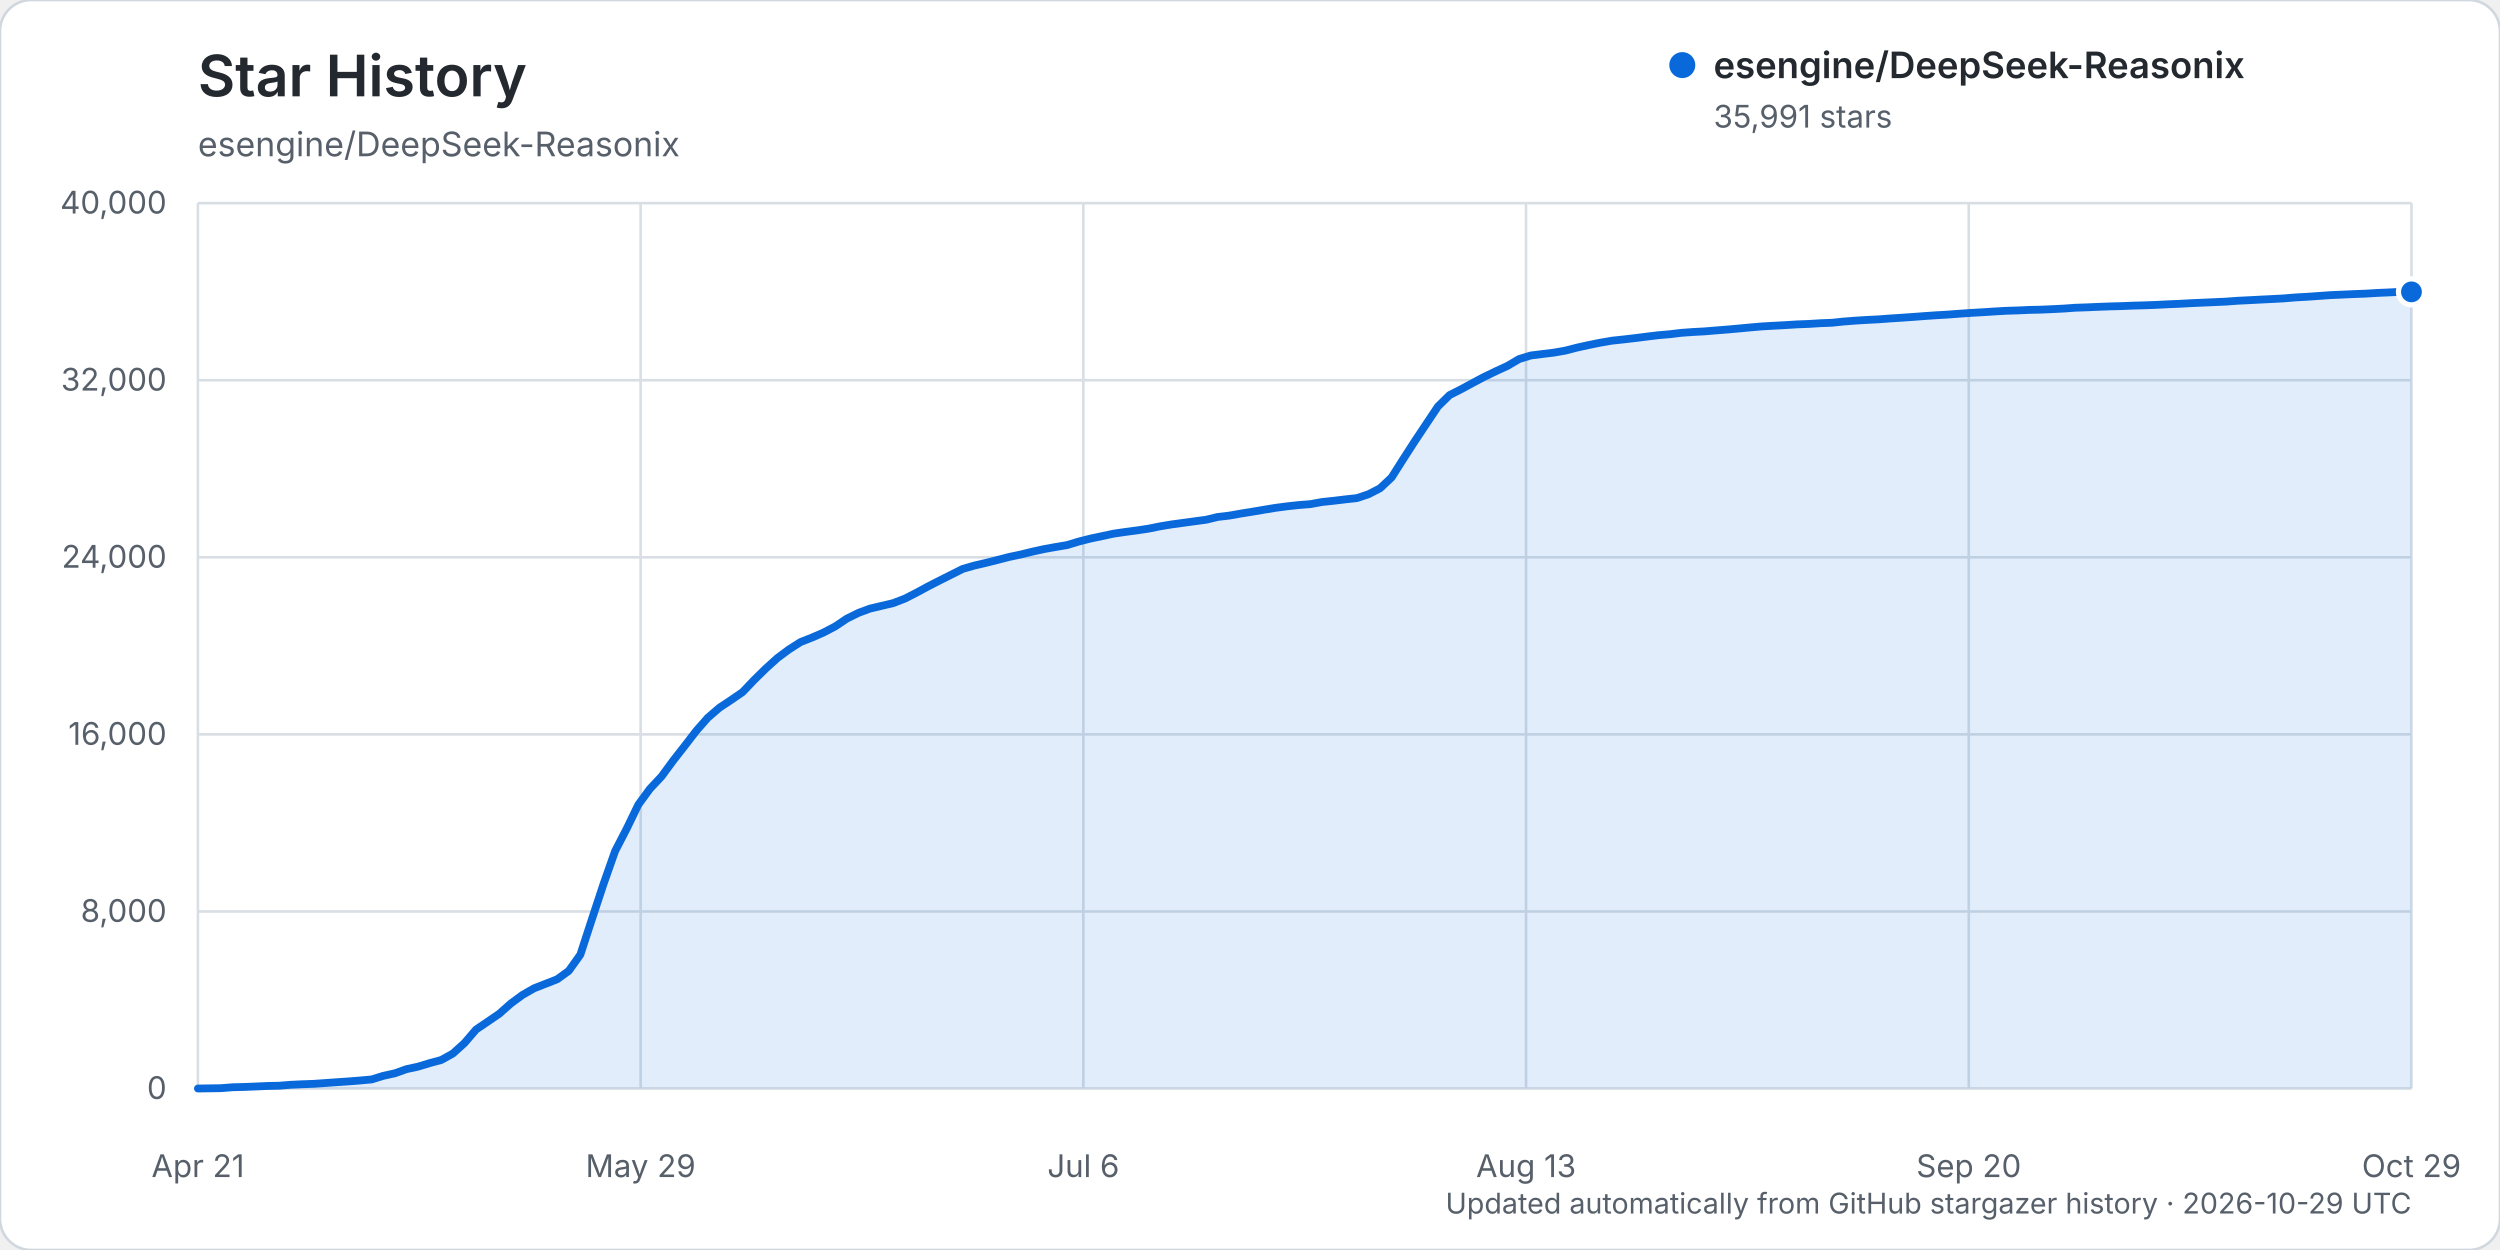
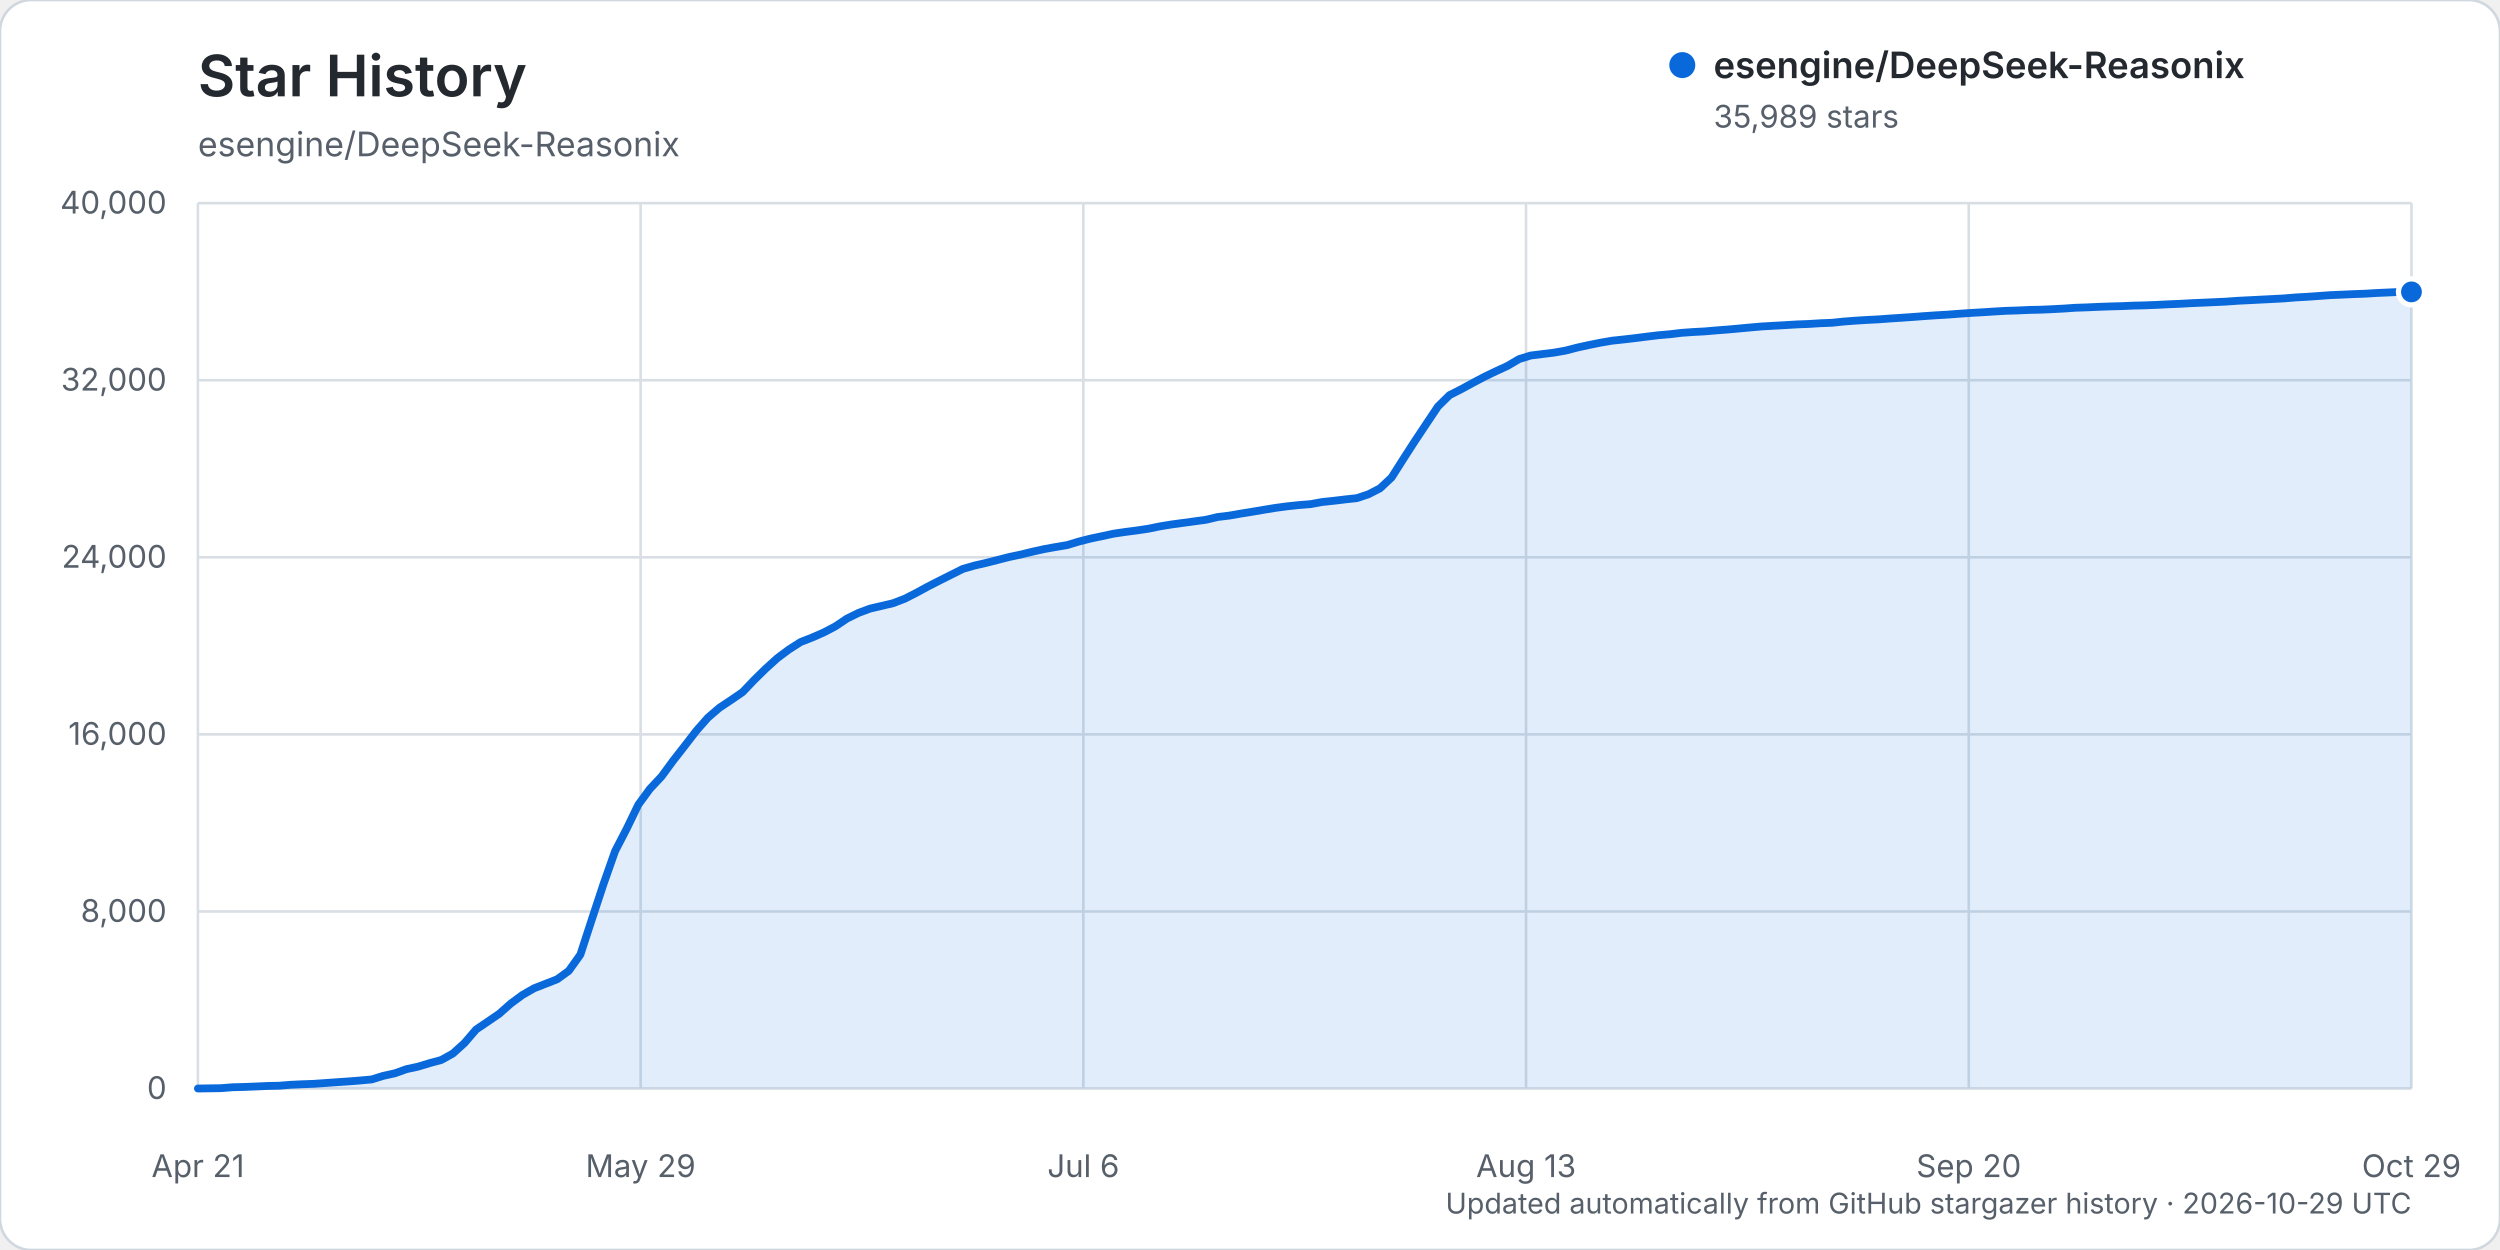
<svg xmlns="http://www.w3.org/2000/svg" width="960" height="480" viewBox="0 0 960 480" role="img" aria-labelledby="title description">
  <rect width="960" height="480" rx="12" fill="#ffffff" stroke="#d0d7de" />
  <text x="76" y="37" fill="#24292f" font-family="-apple-system, BlinkMacSystemFont, 'Segoe UI', sans-serif" font-size="22" font-weight="600">Star History</text>
  <text x="76" y="60" fill="#57606a" font-family="-apple-system, BlinkMacSystemFont, 'Segoe UI', sans-serif" font-size="13">esengine/DeepSeek-Reasonix</text>
  <g font-family="-apple-system, BlinkMacSystemFont, 'Segoe UI', sans-serif">
    <line x1="76" y1="418.00" x2="926" y2="418.00" stroke="#d8dee4" stroke-width="1" />
    <text x="64" y="422.00" text-anchor="end" fill="#57606a" font-size="12">0</text>
    <line x1="76" y1="350.00" x2="926" y2="350.00" stroke="#d8dee4" stroke-width="1" />
    <text x="64" y="354.00" text-anchor="end" fill="#57606a" font-size="12">8,000</text>
    <line x1="76" y1="282.00" x2="926" y2="282.00" stroke="#d8dee4" stroke-width="1" />
    <text x="64" y="286.00" text-anchor="end" fill="#57606a" font-size="12">16,000</text>
    <line x1="76" y1="214.00" x2="926" y2="214.00" stroke="#d8dee4" stroke-width="1" />
    <text x="64" y="218.00" text-anchor="end" fill="#57606a" font-size="12">24,000</text>
    <line x1="76" y1="146.00" x2="926" y2="146.00" stroke="#d8dee4" stroke-width="1" />
    <text x="64" y="150.00" text-anchor="end" fill="#57606a" font-size="12">32,000</text>
    <line x1="76" y1="78.00" x2="926" y2="78.00" stroke="#d8dee4" stroke-width="1" />
    <text x="64" y="82.00" text-anchor="end" fill="#57606a" font-size="12">40,000</text>
    <line x1="76.00" y1="78" x2="76.00" y2="418" stroke="#d8dee4" stroke-width="1" />
    <text x="76.00" y="452" text-anchor="middle" fill="#57606a" font-size="12">Apr 21</text>
    <line x1="246.00" y1="78" x2="246.00" y2="418" stroke="#d8dee4" stroke-width="1" />
    <text x="246.00" y="452" text-anchor="middle" fill="#57606a" font-size="12">May 29</text>
    <line x1="416.00" y1="78" x2="416.00" y2="418" stroke="#d8dee4" stroke-width="1" />
    <text x="416.00" y="452" text-anchor="middle" fill="#57606a" font-size="12">Jul 6</text>
    <line x1="586.00" y1="78" x2="586.00" y2="418" stroke="#d8dee4" stroke-width="1" />
    <text x="586.00" y="452" text-anchor="middle" fill="#57606a" font-size="12">Aug 13</text>
    <line x1="756.00" y1="78" x2="756.00" y2="418" stroke="#d8dee4" stroke-width="1" />
    <text x="756.00" y="452" text-anchor="middle" fill="#57606a" font-size="12">Sep 20</text>
    <line x1="926.00" y1="78" x2="926.00" y2="418" stroke="#d8dee4" stroke-width="1" />
    <text x="926.00" y="452" text-anchor="middle" fill="#57606a" font-size="12">Oct 29</text>
-     <path d="M76.00,417.99 L84.90,417.86 L89.35,417.50 L93.80,417.39 L98.25,417.21 L102.70,417.01 L107.15,416.92 L111.60,416.56 L116.05,416.35 L120.50,416.19 L124.95,415.88 L129.40,415.56 L133.85,415.26 L138.30,414.91 L142.75,414.50 L147.20,413.12 L151.65,412.14 L156.10,410.55 L160.55,409.59 L165.01,408.23 L169.46,407.03 L173.91,404.55 L178.36,400.53 L182.81,395.34 L187.26,392.33 L191.71,389.28 L196.16,385.35 L200.61,382.07 L205.06,379.51 L209.51,377.78 L213.96,376.04 L218.41,372.81 L222.86,366.58 L227.31,352.92 L231.76,339.44 L236.21,326.80 L240.66,318.20 L245.11,309.00 L249.56,302.92 L254.01,298.19 L258.46,292.13 L262.91,286.44 L267.36,280.66 L271.81,275.60 L276.26,271.77 L280.71,268.82 L285.16,265.76 L289.61,261.09 L294.06,256.72 L298.51,252.70 L302.96,249.39 L307.41,246.55 L311.86,244.80 L316.31,242.86 L320.76,240.52 L325.21,237.54 L329.66,235.34 L334.12,233.69 L338.57,232.64 L343.02,231.59 L347.47,229.87 L351.92,227.60 L356.37,225.19 L360.82,222.91 L365.27,220.68 L369.72,218.45 L374.17,217.17 L378.62,216.14 L383.07,215.02 L387.52,213.87 L391.97,212.93 L396.42,211.84 L400.87,210.86 L405.32,210.06 L409.77,209.31 L414.22,207.96 L418.67,206.83 L423.12,205.89 L427.57,204.93 L432.02,204.28 L436.47,203.69 L440.92,203.03 L445.37,202.13 L449.82,201.39 L454.27,200.78 L458.72,200.18 L463.17,199.58 L467.62,198.51 L472.07,197.99 L476.52,197.20 L480.97,196.49 L485.42,195.73 L489.87,195.00 L494.32,194.42 L498.77,193.94 L503.23,193.58 L507.68,192.77 L512.13,192.30 L516.58,191.76 L521.03,191.28 L525.48,189.80 L529.93,187.51 L534.38,183.34 L538.83,176.32 L543.28,169.42 L547.73,162.74 L552.18,156.08 L556.63,151.71 L561.08,149.46 L565.53,147.05 L569.98,144.69 L574.43,142.55 L578.88,140.50 L583.33,137.88 L587.78,136.51 L592.23,135.95 L596.68,135.41 L601.13,134.63 L605.58,133.48 L610.03,132.50 L614.48,131.60 L618.93,130.83 L623.38,130.35 L627.83,129.84 L632.28,129.27 L636.73,128.73 L641.18,128.34 L645.63,127.81 L650.08,127.49 L654.53,127.25 L658.98,126.88 L663.43,126.53 L667.88,126.13 L672.34,125.71 L676.79,125.33 L681.24,125.08 L685.69,124.84 L690.14,124.56 L694.59,124.39 L699.04,124.11 L703.49,123.94 L707.94,123.47 L712.39,123.13 L716.84,122.85 L721.29,122.63 L725.74,122.30 L730.19,122.01 L734.64,121.70 L739.09,121.36 L743.54,121.06 L747.99,120.80 L752.44,120.46 L756.89,120.15 L761.34,119.90 L765.79,119.61 L770.24,119.35 L774.69,119.21 L779.14,119.01 L783.59,118.91 L788.04,118.72 L792.49,118.49 L796.94,118.17 L801.39,118.02 L805.84,117.82 L810.29,117.66 L814.74,117.54 L819.19,117.36 L823.64,117.24 L828.09,117.07 L832.54,116.84 L836.99,116.66 L841.45,116.41 L845.90,116.22 L850.35,116.02 L854.80,115.82 L859.25,115.49 L863.70,115.27 L868.15,115.04 L872.60,114.82 L877.05,114.58 L881.50,114.21 L885.95,113.96 L890.40,113.65 L894.85,113.33 L899.30,113.14 L903.75,112.93 L908.20,112.77 L912.65,112.50 L917.10,112.30 L921.55,112.08 L926.00,112.08 L926.00,418.00 L76.00,418.00 Z" fill="#0969da" opacity="0.12" />
-     <path d="M76.00,417.99 L84.90,417.86 L89.35,417.50 L93.80,417.39 L98.25,417.21 L102.70,417.01 L107.15,416.92 L111.60,416.56 L116.05,416.35 L120.50,416.19 L124.95,415.88 L129.40,415.56 L133.85,415.26 L138.30,414.91 L142.75,414.50 L147.20,413.12 L151.65,412.14 L156.10,410.55 L160.55,409.59 L165.01,408.23 L169.46,407.03 L173.91,404.55 L178.36,400.53 L182.81,395.34 L187.26,392.33 L191.71,389.28 L196.16,385.35 L200.61,382.07 L205.06,379.51 L209.51,377.78 L213.96,376.04 L218.41,372.81 L222.86,366.58 L227.31,352.92 L231.76,339.44 L236.21,326.80 L240.66,318.20 L245.11,309.00 L249.56,302.92 L254.01,298.19 L258.46,292.13 L262.91,286.44 L267.36,280.66 L271.81,275.60 L276.26,271.77 L280.71,268.82 L285.16,265.76 L289.61,261.09 L294.06,256.72 L298.51,252.70 L302.96,249.39 L307.41,246.55 L311.86,244.80 L316.31,242.86 L320.76,240.52 L325.21,237.54 L329.66,235.34 L334.12,233.69 L338.57,232.64 L343.02,231.59 L347.47,229.87 L351.92,227.60 L356.37,225.19 L360.82,222.91 L365.27,220.68 L369.72,218.45 L374.17,217.17 L378.62,216.14 L383.07,215.02 L387.52,213.87 L391.97,212.93 L396.42,211.84 L400.87,210.86 L405.32,210.06 L409.77,209.31 L414.22,207.96 L418.67,206.83 L423.12,205.89 L427.57,204.93 L432.02,204.28 L436.47,203.69 L440.92,203.03 L445.37,202.13 L449.82,201.39 L454.27,200.78 L458.72,200.18 L463.17,199.58 L467.62,198.51 L472.07,197.99 L476.52,197.20 L480.97,196.49 L485.42,195.73 L489.87,195.00 L494.32,194.42 L498.77,193.94 L503.23,193.58 L507.68,192.77 L512.13,192.30 L516.58,191.76 L521.03,191.28 L525.48,189.80 L529.93,187.51 L534.38,183.34 L538.83,176.32 L543.28,169.42 L547.73,162.74 L552.18,156.08 L556.63,151.71 L561.08,149.46 L565.53,147.05 L569.98,144.69 L574.43,142.55 L578.88,140.50 L583.33,137.88 L587.78,136.51 L592.23,135.95 L596.68,135.41 L601.13,134.63 L605.58,133.48 L610.03,132.50 L614.48,131.60 L618.93,130.83 L623.38,130.35 L627.83,129.84 L632.28,129.27 L636.73,128.73 L641.18,128.34 L645.63,127.81 L650.08,127.49 L654.53,127.25 L658.98,126.88 L663.43,126.53 L667.88,126.13 L672.34,125.71 L676.79,125.33 L681.24,125.08 L685.69,124.84 L690.14,124.56 L694.59,124.39 L699.04,124.11 L703.49,123.94 L707.94,123.47 L712.39,123.13 L716.84,122.85 L721.29,122.63 L725.74,122.30 L730.19,122.01 L734.64,121.70 L739.09,121.36 L743.54,121.06 L747.99,120.80 L752.44,120.46 L756.89,120.15 L761.34,119.90 L765.79,119.61 L770.24,119.35 L774.69,119.21 L779.14,119.01 L783.59,118.91 L788.04,118.72 L792.49,118.49 L796.94,118.17 L801.39,118.02 L805.84,117.82 L810.29,117.66 L814.74,117.54 L819.19,117.36 L823.64,117.24 L828.09,117.07 L832.54,116.84 L836.99,116.66 L841.45,116.41 L845.90,116.22 L850.35,116.02 L854.80,115.82 L859.25,115.49 L863.70,115.27 L868.15,115.04 L872.60,114.82 L877.05,114.58 L881.50,114.21 L885.95,113.96 L890.40,113.65 L894.85,113.33 L899.30,113.14 L903.75,112.93 L908.20,112.77 L912.65,112.50 L917.10,112.30 L921.55,112.08 L926.00,112.08" fill="none" stroke="#0969da" stroke-width="3" stroke-linecap="round" stroke-linejoin="round" />
-     <circle cx="926.00" cy="112.08" r="5" fill="#0969da" stroke="#ffffff" stroke-width="2" />
+     <path d="M76.00,417.99 L84.90,417.86 L89.35,417.50 L93.80,417.39 L98.25,417.21 L102.70,417.01 L107.15,416.92 L111.60,416.56 L116.05,416.35 L120.50,416.19 L124.95,415.88 L129.40,415.56 L133.85,415.26 L138.30,414.91 L142.75,414.50 L147.20,413.12 L151.65,412.14 L156.10,410.55 L160.55,409.59 L165.01,408.23 L169.46,407.03 L173.91,404.55 L178.36,400.53 L182.81,395.34 L187.26,392.33 L191.71,389.28 L196.16,385.35 L200.61,382.07 L205.06,379.51 L209.51,377.78 L213.96,376.04 L218.41,372.81 L222.86,366.58 L227.31,352.92 L231.76,339.44 L236.21,326.80 L240.66,318.21 L245.11,309.01 L249.56,302.93 L254.01,298.20 L258.46,292.14 L262.91,286.45 L267.36,280.67 L271.81,275.61 L276.26,271.78 L280.71,268.83 L285.16,265.77 L289.61,261.11 L294.06,256.74 L298.51,252.72 L302.96,249.40 L307.41,246.56 L311.86,244.81 L316.31,242.87 L320.76,240.54 L325.21,237.55 L329.66,235.36 L334.12,233.70 L338.57,232.66 L343.02,231.61 L347.47,229.89 L351.92,227.62 L356.37,225.20 L360.82,222.93 L365.27,220.70 L369.72,218.47 L374.17,217.19 L378.62,216.16 L383.07,215.04 L387.52,213.89 L391.97,212.95 L396.42,211.86 L400.87,210.87 L405.32,210.07 L409.77,209.32 L414.22,207.97 L418.67,206.84 L423.12,205.90 L427.57,204.94 L432.02,204.28 L436.47,203.70 L440.92,203.04 L445.37,202.13 L449.82,201.40 L454.27,200.79 L458.72,200.19 L463.17,199.58 L467.62,198.52 L472.07,197.99 L476.52,197.21 L480.97,196.50 L485.42,195.74 L489.87,195.01 L494.32,194.42 L498.77,193.95 L503.23,193.59 L507.68,192.78 L512.13,192.31 L516.58,191.77 L521.03,191.29 L525.48,189.81 L529.93,187.51 L534.38,183.35 L538.83,176.33 L543.28,169.43 L547.73,162.75 L552.18,156.09 L556.63,151.72 L561.08,149.47 L565.53,147.05 L569.98,144.70 L574.43,142.56 L578.88,140.51 L583.33,137.89 L587.78,136.52 L592.23,135.96 L596.68,135.42 L601.13,134.64 L605.58,133.49 L610.03,132.51 L614.48,131.61 L618.93,130.84 L623.38,130.36 L627.83,129.85 L632.28,129.28 L636.73,128.74 L641.18,128.35 L645.63,127.82 L650.08,127.50 L654.53,127.26 L658.98,126.88 L663.43,126.54 L667.88,126.14 L672.34,125.72 L676.79,125.34 L681.24,125.09 L685.69,124.84 L690.14,124.57 L694.59,124.40 L699.04,124.12 L703.49,123.95 L707.94,123.48 L712.39,123.14 L716.84,122.86 L721.29,122.64 L725.74,122.31 L730.19,122.02 L734.64,121.71 L739.09,121.37 L743.54,121.07 L747.99,120.81 L752.44,120.47 L756.89,120.16 L761.34,119.91 L765.79,119.62 L770.24,119.36 L774.69,119.22 L779.14,119.02 L783.59,118.92 L788.04,118.73 L792.49,118.49 L796.94,118.18 L801.39,118.03 L805.84,117.83 L810.29,117.67 L814.74,117.55 L819.19,117.36 L823.64,117.25 L828.09,117.08 L832.54,116.85 L836.99,116.67 L841.45,116.42 L845.90,116.23 L850.35,116.03 L854.80,115.82 L859.25,115.50 L863.70,115.28 L868.15,115.05 L872.60,114.83 L877.05,114.59 L881.50,114.22 L885.95,113.97 L890.40,113.66 L894.85,113.33 L899.30,113.15 L903.75,112.94 L908.20,112.78 L912.65,112.51 L917.10,112.31 L921.55,112.10 L926.00,112.09 L926.00,418.00 L76.00,418.00 Z" fill="#0969da" opacity="0.12" />
+     <path d="M76.00,417.99 L84.90,417.86 L89.35,417.50 L93.80,417.39 L98.25,417.21 L102.70,417.01 L107.15,416.92 L111.60,416.56 L116.05,416.35 L120.50,416.19 L124.95,415.88 L129.40,415.56 L133.85,415.26 L138.30,414.91 L142.75,414.50 L147.20,413.12 L151.65,412.14 L156.10,410.55 L160.55,409.59 L165.01,408.23 L169.46,407.03 L173.91,404.55 L178.36,400.53 L182.81,395.34 L187.26,392.33 L191.71,389.28 L196.16,385.35 L200.61,382.07 L205.06,379.51 L209.51,377.78 L213.96,376.04 L218.41,372.81 L222.86,366.58 L227.31,352.92 L231.76,339.44 L236.21,326.80 L240.66,318.21 L245.11,309.01 L249.56,302.93 L254.01,298.20 L258.46,292.14 L262.91,286.45 L267.36,280.67 L271.81,275.61 L276.26,271.78 L280.71,268.83 L285.16,265.77 L289.61,261.11 L294.06,256.74 L298.51,252.72 L302.96,249.40 L307.41,246.56 L311.86,244.81 L316.31,242.87 L320.76,240.54 L325.21,237.55 L329.66,235.36 L334.12,233.70 L338.57,232.66 L343.02,231.61 L347.47,229.89 L351.92,227.62 L356.37,225.20 L360.82,222.93 L365.27,220.70 L369.72,218.47 L374.17,217.19 L378.62,216.16 L383.07,215.04 L387.52,213.89 L391.97,212.95 L396.42,211.86 L400.87,210.87 L405.32,210.07 L409.77,209.32 L414.22,207.97 L418.67,206.84 L423.12,205.90 L427.57,204.94 L432.02,204.28 L436.47,203.70 L440.92,203.04 L445.37,202.13 L449.82,201.40 L454.27,200.79 L458.72,200.19 L463.17,199.58 L467.62,198.52 L472.07,197.99 L476.52,197.21 L480.97,196.50 L485.42,195.74 L489.87,195.01 L494.32,194.42 L498.77,193.95 L503.23,193.59 L507.68,192.78 L512.13,192.31 L516.58,191.77 L521.03,191.29 L525.48,189.81 L529.93,187.51 L534.38,183.35 L538.83,176.33 L543.28,169.43 L547.73,162.75 L552.18,156.09 L556.63,151.72 L561.08,149.47 L565.53,147.05 L569.98,144.70 L574.43,142.56 L578.88,140.51 L583.33,137.89 L587.78,136.52 L592.23,135.96 L596.68,135.42 L601.13,134.64 L605.58,133.49 L610.03,132.51 L614.48,131.61 L618.93,130.84 L623.38,130.36 L627.83,129.85 L632.28,129.28 L636.73,128.74 L641.18,128.35 L645.63,127.82 L650.08,127.50 L654.53,127.26 L658.98,126.88 L663.43,126.54 L667.88,126.14 L672.34,125.72 L676.79,125.34 L681.24,125.09 L685.69,124.84 L690.14,124.57 L694.59,124.40 L699.04,124.12 L703.49,123.95 L707.94,123.48 L712.39,123.14 L716.84,122.86 L721.29,122.64 L725.74,122.31 L730.19,122.02 L734.64,121.71 L739.09,121.37 L743.54,121.07 L747.99,120.81 L752.44,120.47 L756.89,120.16 L761.34,119.91 L765.79,119.62 L770.24,119.36 L774.69,119.22 L779.14,119.02 L783.59,118.92 L788.04,118.73 L792.49,118.49 L796.94,118.18 L801.39,118.03 L805.84,117.83 L810.29,117.67 L814.74,117.55 L819.19,117.36 L823.64,117.25 L828.09,117.08 L832.54,116.85 L836.99,116.67 L841.45,116.42 L845.90,116.23 L850.35,116.03 L854.80,115.82 L859.25,115.50 L863.70,115.28 L868.15,115.05 L872.60,114.83 L877.05,114.59 L881.50,114.22 L885.95,113.97 L890.40,113.66 L894.85,113.33 L899.30,113.15 L903.75,112.94 L908.20,112.78 L912.65,112.51 L917.10,112.31 L921.55,112.10 L926.00,112.09" fill="none" stroke="#0969da" stroke-width="3" stroke-linecap="round" stroke-linejoin="round" />
+     <circle cx="926.00" cy="112.09" r="5" fill="#0969da" stroke="#ffffff" stroke-width="2" />
    <g transform="translate(646, 25)">
      <circle cx="0" cy="0" r="5" fill="#0969da" />
      <text x="12" y="5" fill="#24292f" font-size="14" font-weight="600">esengine/DeepSeek-Reasonix</text>
-       <text x="12" y="24" fill="#57606a" font-size="12">35,991 stars</text>
+       <text x="12" y="24" fill="#57606a" font-size="12">35,989 stars</text>
    </g>
    <text x="926" y="466" text-anchor="end" fill="#57606a" font-size="11">Updated automatically from GitHub stargazer history · 2026-10-29 UTC</text>
  </g>
</svg>
